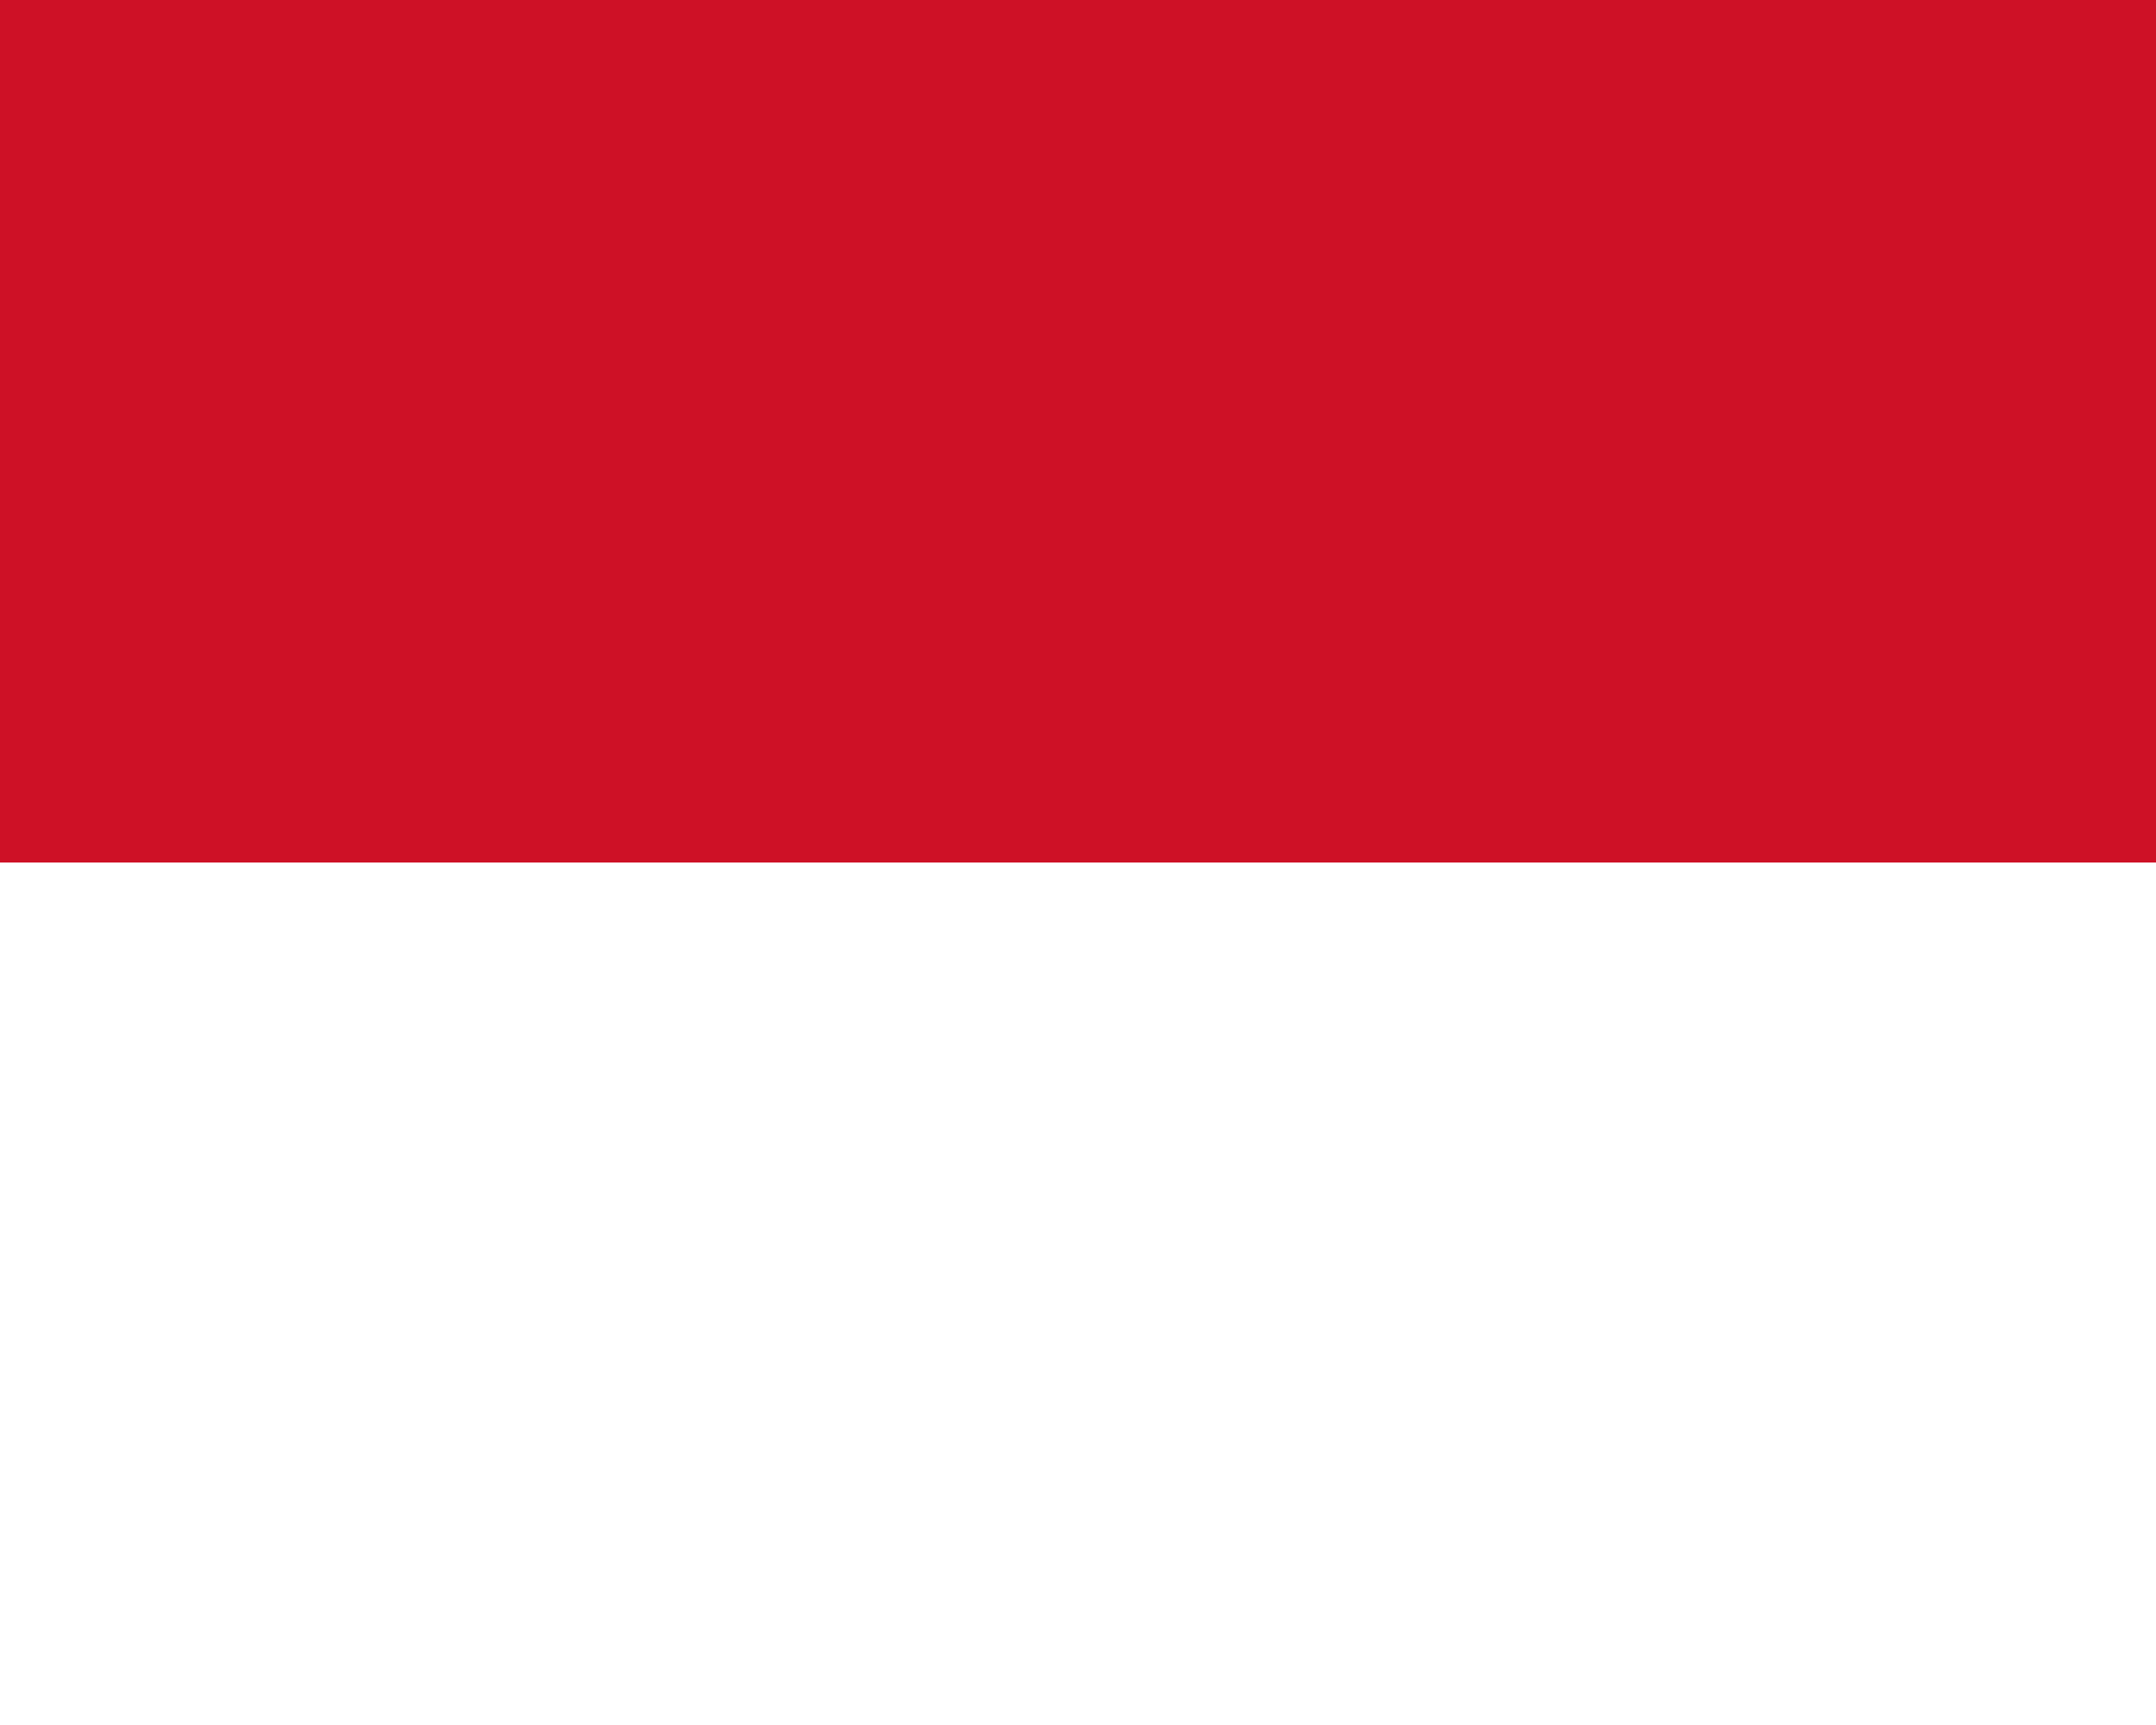
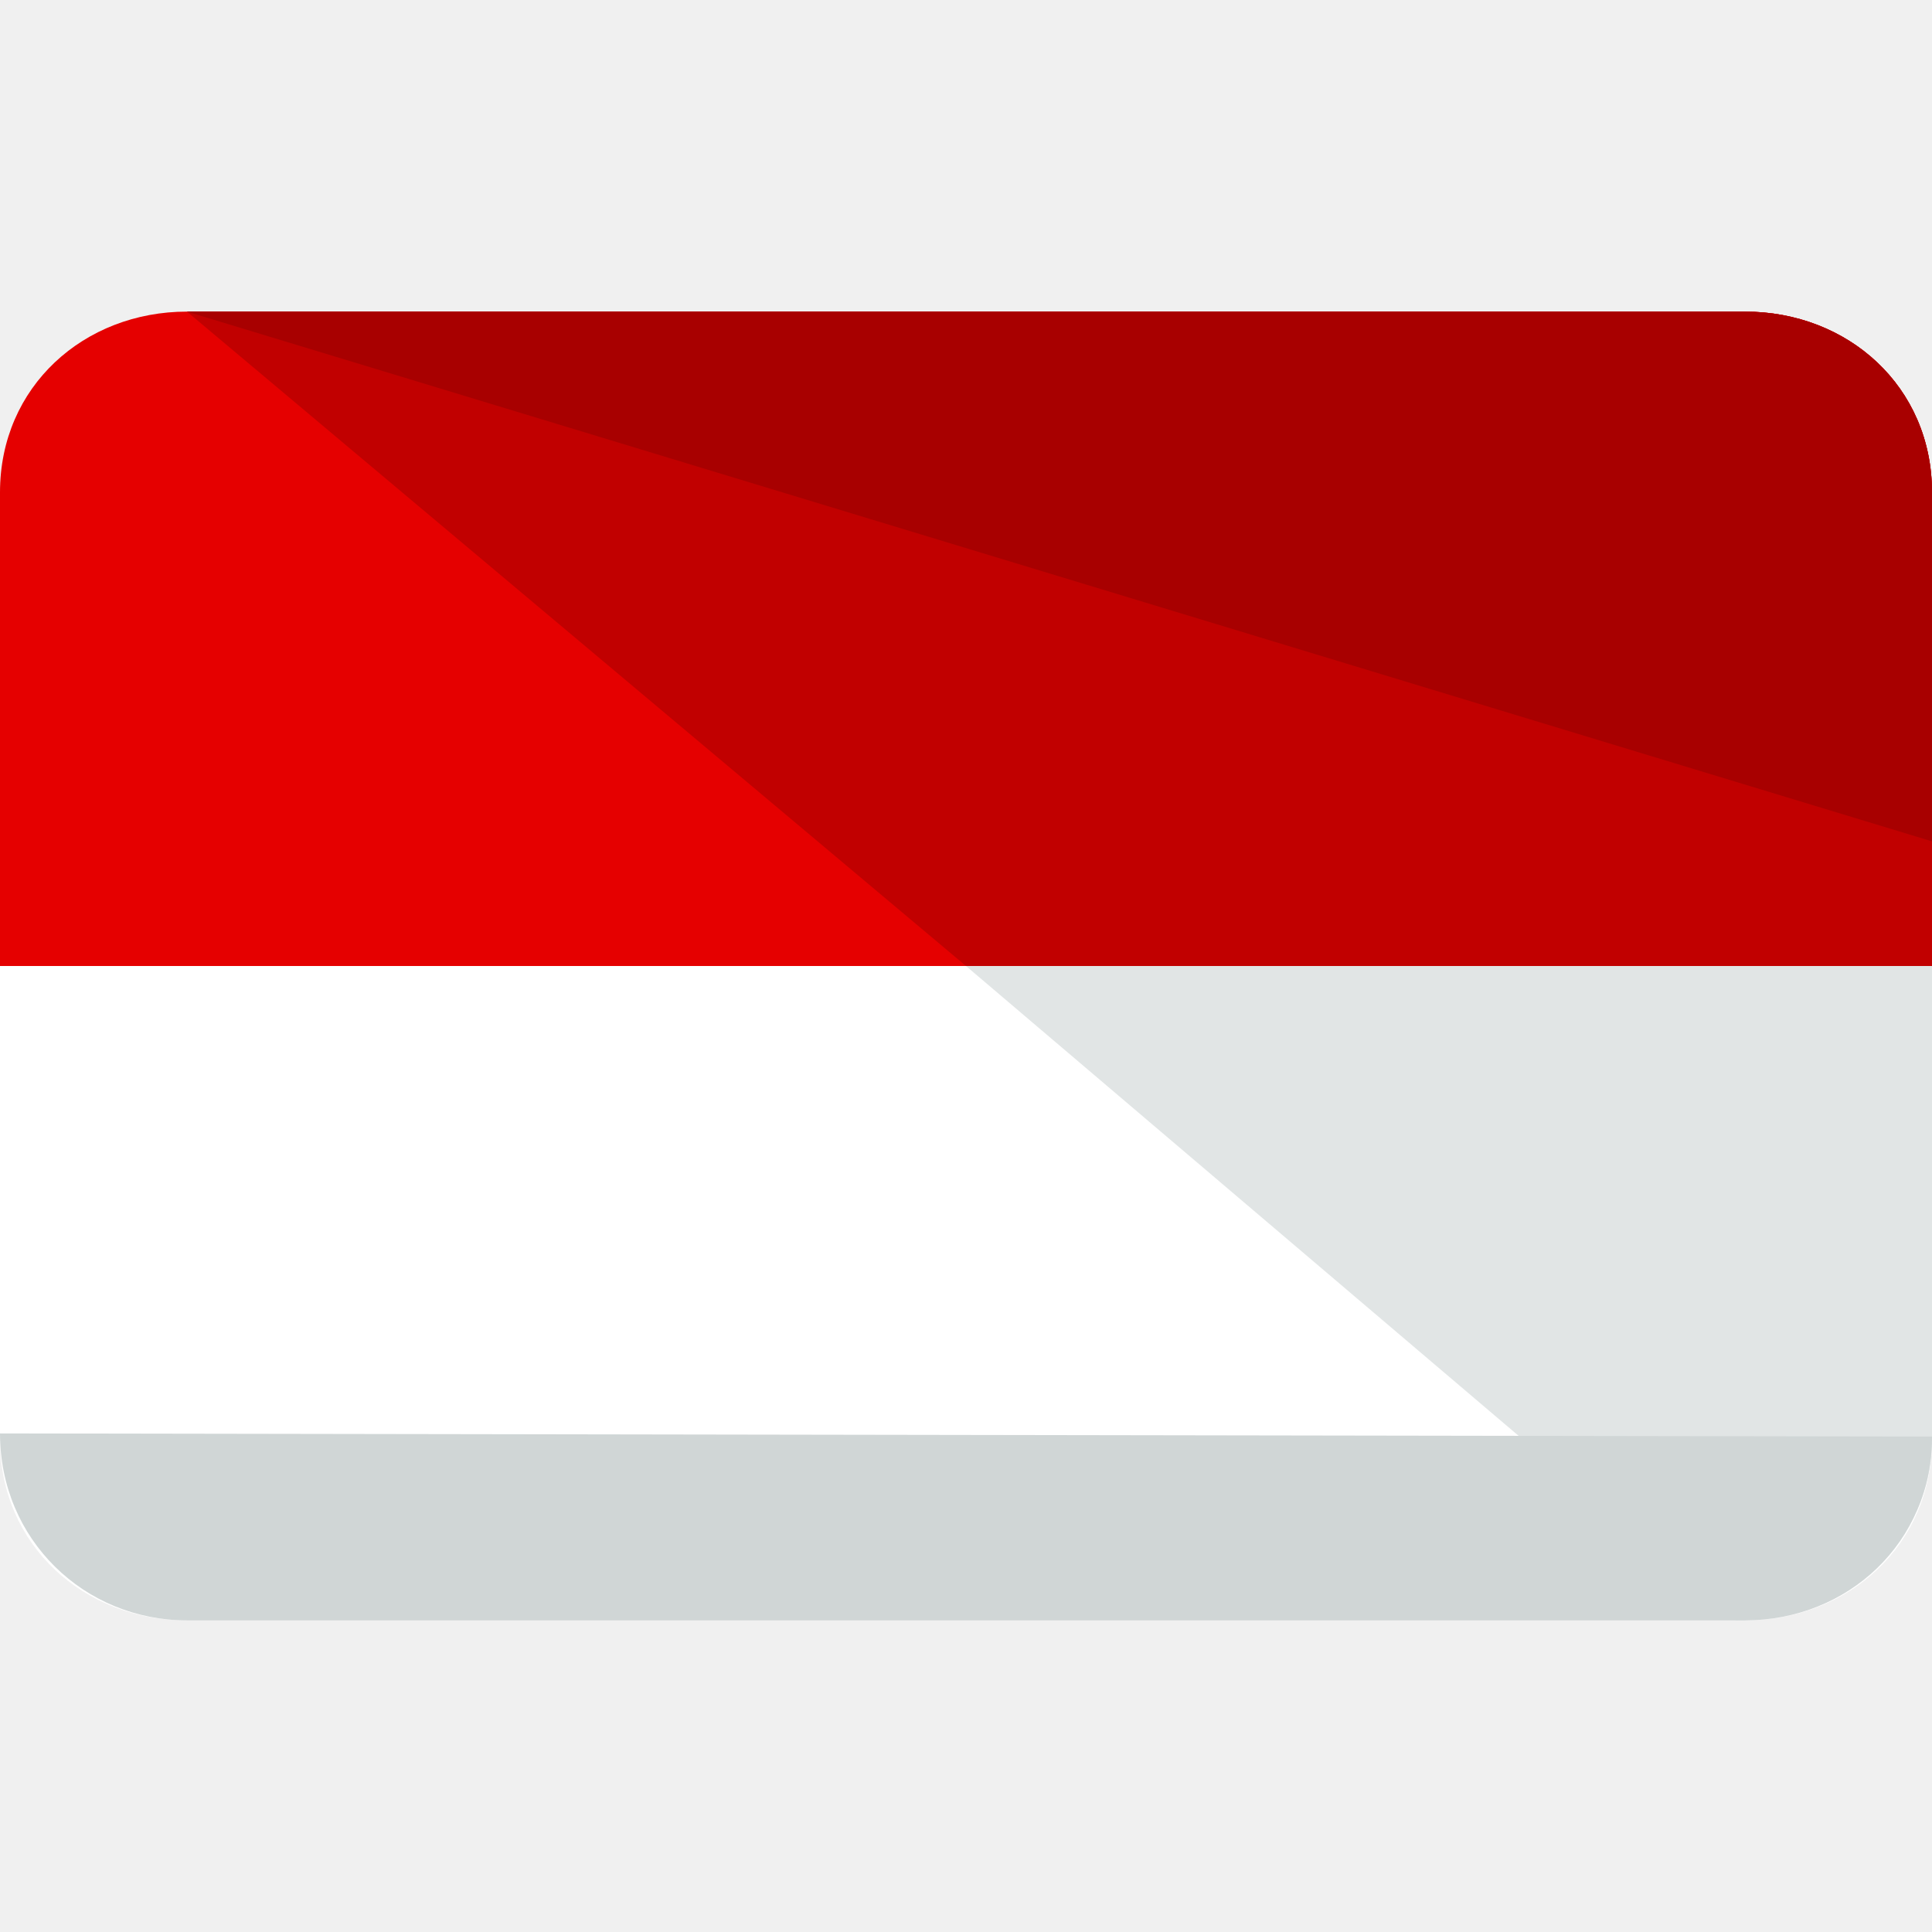
- <svg xmlns="http://www.w3.org/2000/svg" width="750" height="600">
-   <rect fill="#FFF" width="750" height="600" />
-   <rect fill="#CE1126" width="750" height="300" />
+ <svg xmlns="http://www.w3.org/2000/svg" version="1.1" id="Layer_1" x="0px" y="0px" viewBox="0 0 496 496" style="enable-background:new 0 0 496 496;" xml:space="preserve">
+   <path style="fill:#FFFFFF;" d="M0,248v121.6C0,396.8,21.6,416,48,416h400c26.4,0,48-19.2,48-46.4V248H0z" />
+   <path style="fill:#E1E5E5;" d="M248,248l197.6,168c26.4,0,50.4-19.2,50.4-46.4V248H248z" />
+   <path style="fill:#E50000;" d="M448,80H48C21.6,80,0,99.2,0,126.4V248h496V126.4C496,99.2,474.4,80,448,80z" />
+   <path style="fill:#C10000;" d="M448,80H48l200,168h248V126.4C496,99.2,474.4,80,448,80z" />
+   <path style="fill:#D0D6D6;" d="M496,368.8c0,27.2-21.6,47.2-48,47.2H48c-26.4,0-48-20.8-48-48" />
+   <path style="fill:#A80000;" d="M48,80h400c26.4,0,48,19.2,48,46.4V216" />
+   <g>
+ </g>
+   <g>
+ </g>
+   <g>
+ </g>
+   <g>
+ </g>
+   <g>
+ </g>
+   <g>
+ </g>
+   <g>
+ </g>
+   <g>
+ </g>
+   <g>
+ </g>
+   <g>
+ </g>
+   <g>
+ </g>
+   <g>
+ </g>
+   <g>
+ </g>
+   <g>
+ </g>
+   <g>
+ </g>
</svg>
